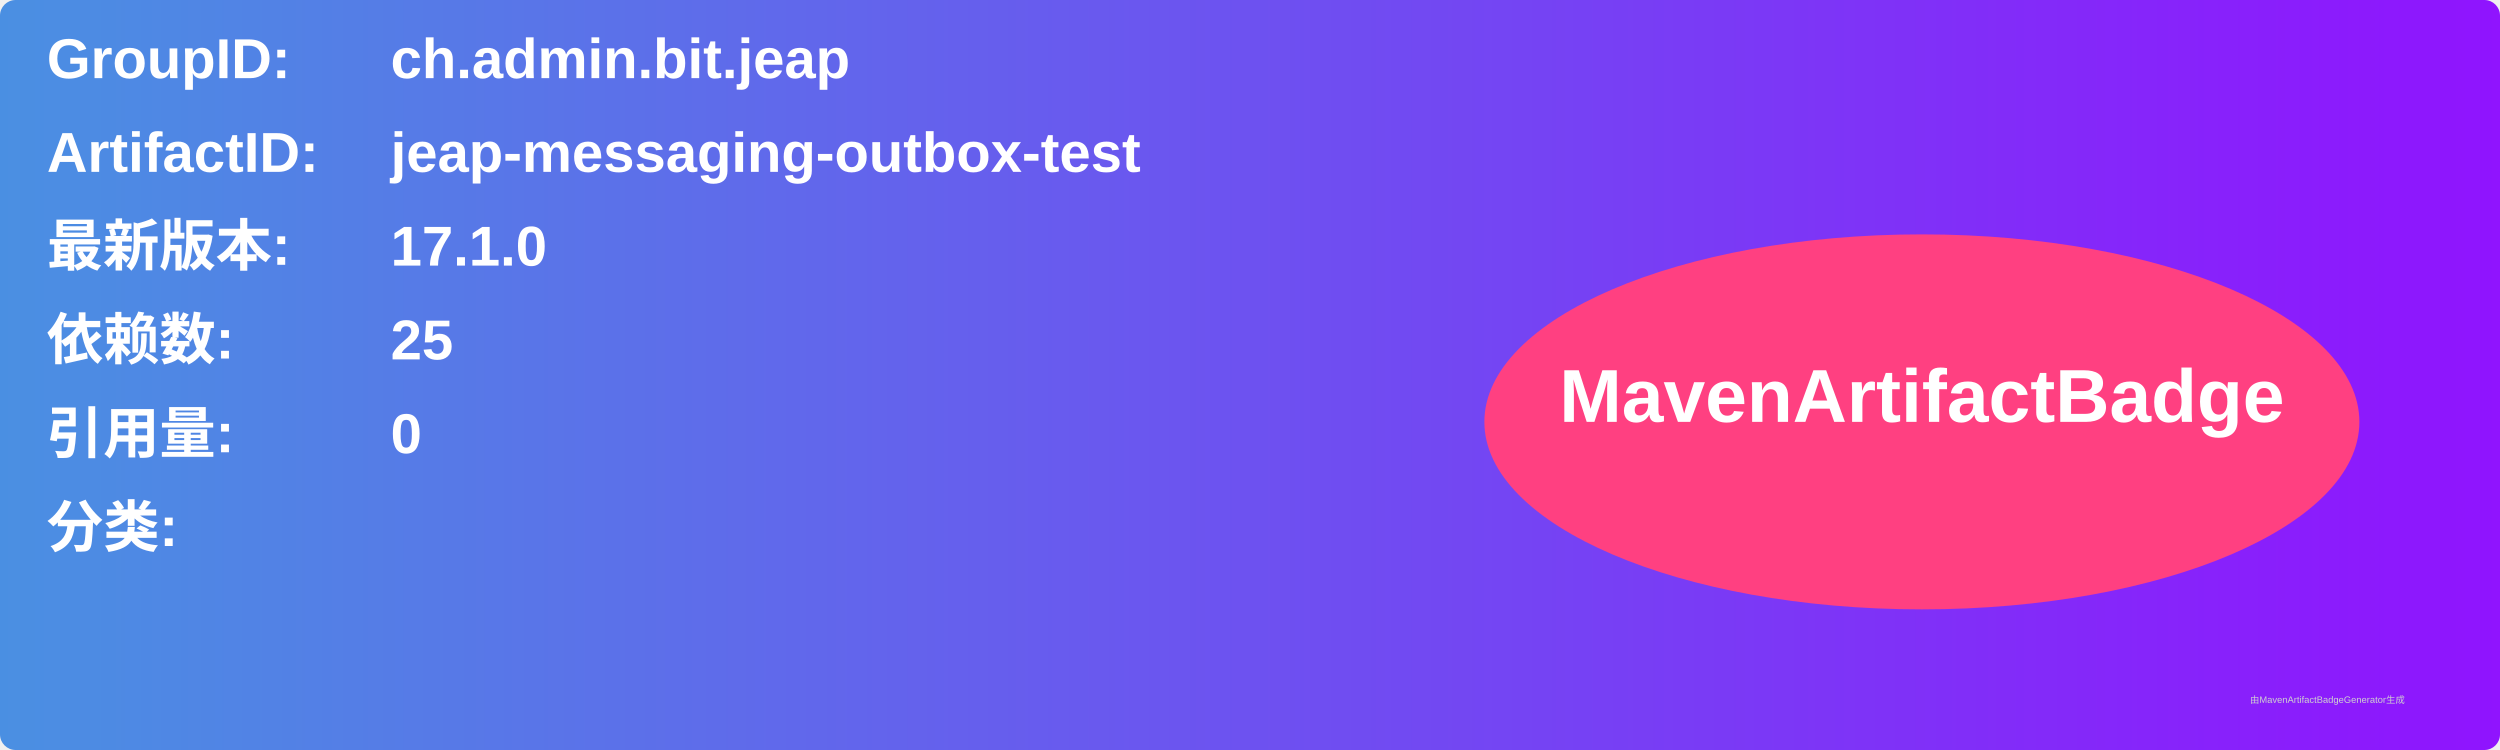
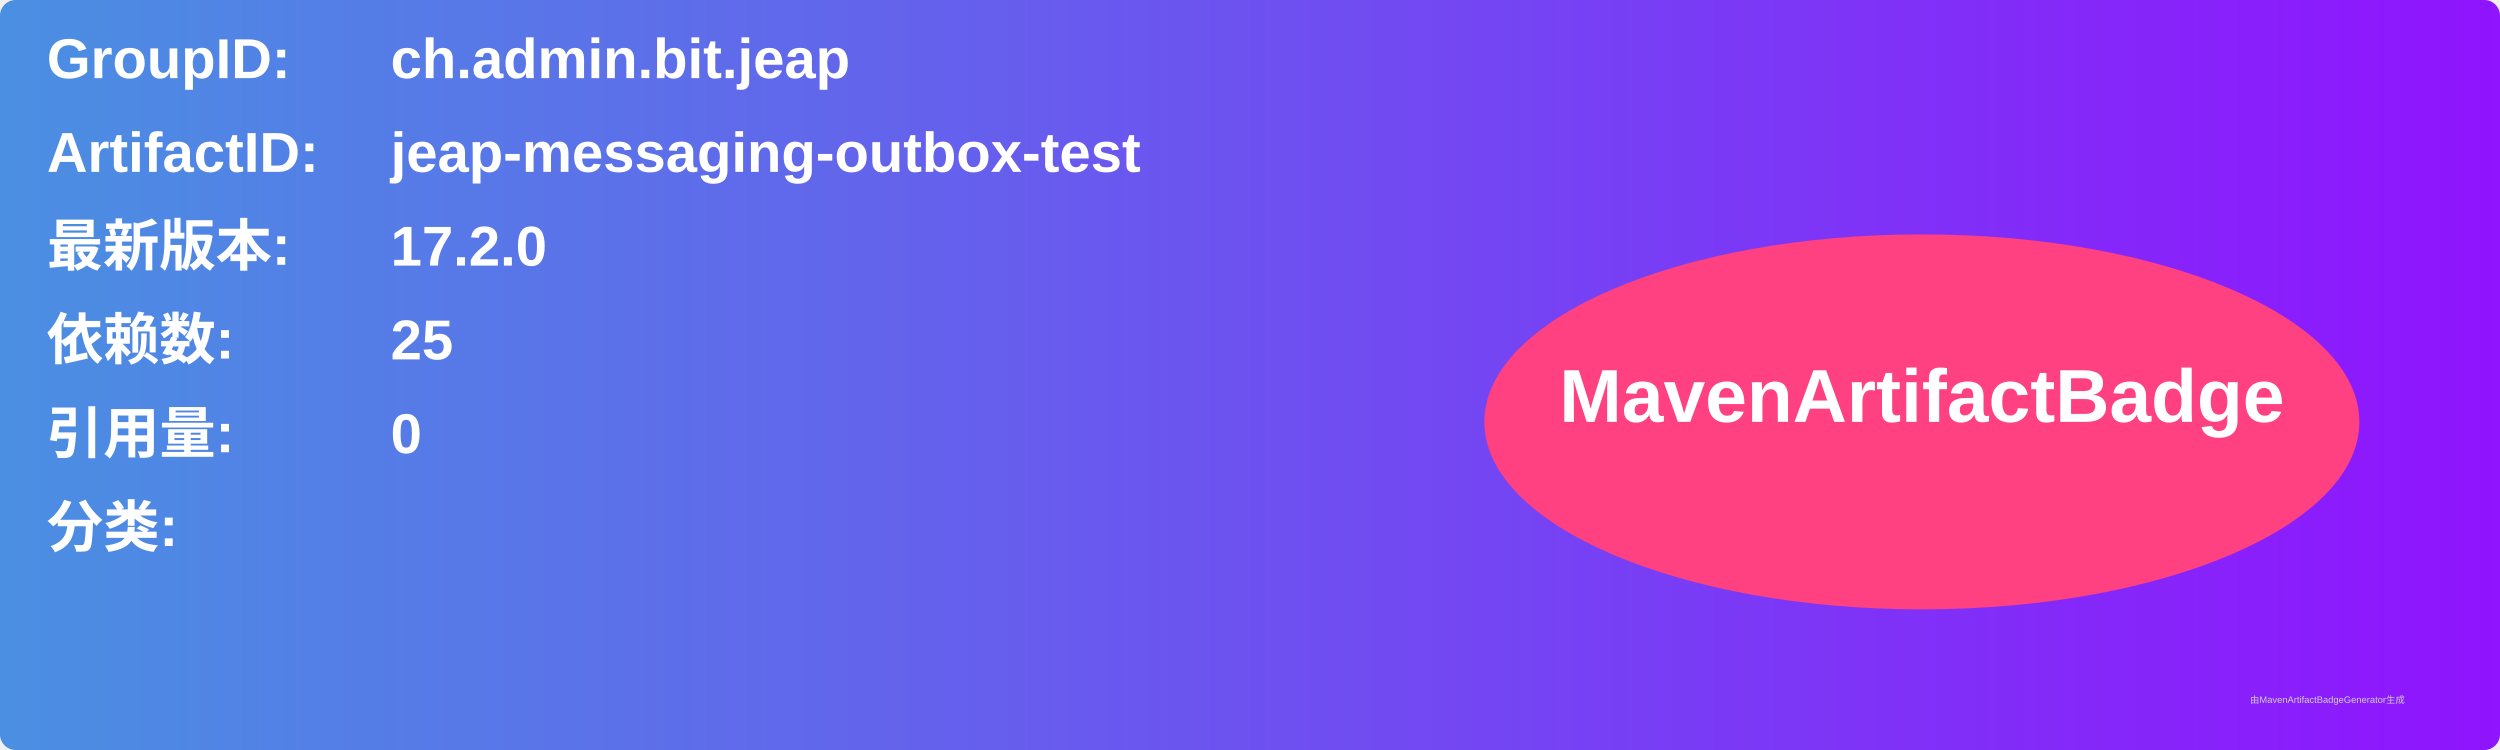
<svg xmlns="http://www.w3.org/2000/svg" width="800" height="240" viewBox="0 0 800 240">
  <linearGradient id="grad" x1="0%" y1="0%" x2="100%" y2="0%">
    <stop offset="0%" stop-color="#4a90e2" />
    <stop offset="100%" stop-color="#9013fe" />
  </linearGradient>
  <rect width="100%" height="100%" rx="5" ry="5" fill="url(#grad)" />
  <g transform="translate(15, 15)">
    <text x="0" y="10" font-family="Arial" font-size="18" fill="white" font-weight="bold" width="260">GroupID:</text>
    <text x="110" y="10" font-family="Arial" font-size="18" fill="white" font-weight="bold" width="460">ch.admin.bit.jeap</text>
    <text x="0" y="40" font-family="Arial" font-size="18" fill="white" font-weight="bold" width="260">ArtifactID:</text>
    <text x="110" y="40" font-family="Arial" font-size="18" fill="white" font-weight="bold" width="460">jeap-messaging-outbox-test</text>
    <text x="0" y="70" font-family="Arial" font-size="18" fill="white" font-weight="bold">最新版本:</text>
    <text x="110" y="70" font-family="Arial" font-size="18" fill="white" font-weight="bold">
-       <tspan font-weight="bold">17.1.0</tspan>
+       <tspan font-weight="bold">17.2.0</tspan>
    </text>
    <text x="0" y="100" font-family="Arial" font-size="18" fill="white" font-weight="bold">依赖数: </text>
    <text x="110" y="100" font-family="Arial" font-size="18" fill="white">
      <tspan font-weight="bold">25</tspan>
    </text>
    <text x="0" y="130" font-family="Arial" font-size="18" fill="white" font-weight="bold">引用量: </text>
    <text x="110" y="130" font-family="Arial" font-size="18" fill="white">
      <tspan font-weight="bold">0</tspan>
    </text>
    <text x="0" y="160" font-family="Arial" font-size="18" fill="white" font-weight="bold">分类:</text>
    <text x="10" y="190" font-family="Arial" font-size="10" fill="white">
      <tspan font-weight="bold" />
    </text>
    <ellipse cx="600" cy="120" rx="140" ry="60" fill="#ff4081" />
    <text x="600" y="120" text-anchor="middle" font-family="Arial" font-size="24" fill="white" font-weight="bold">MavenArtifactBadge</text>
  </g>
  <text x="720" y="225" font-family="Arial" font-size="3" fill="#d0d0d0">由MavenArtifactBadgeGenerator生成</text>
</svg>
